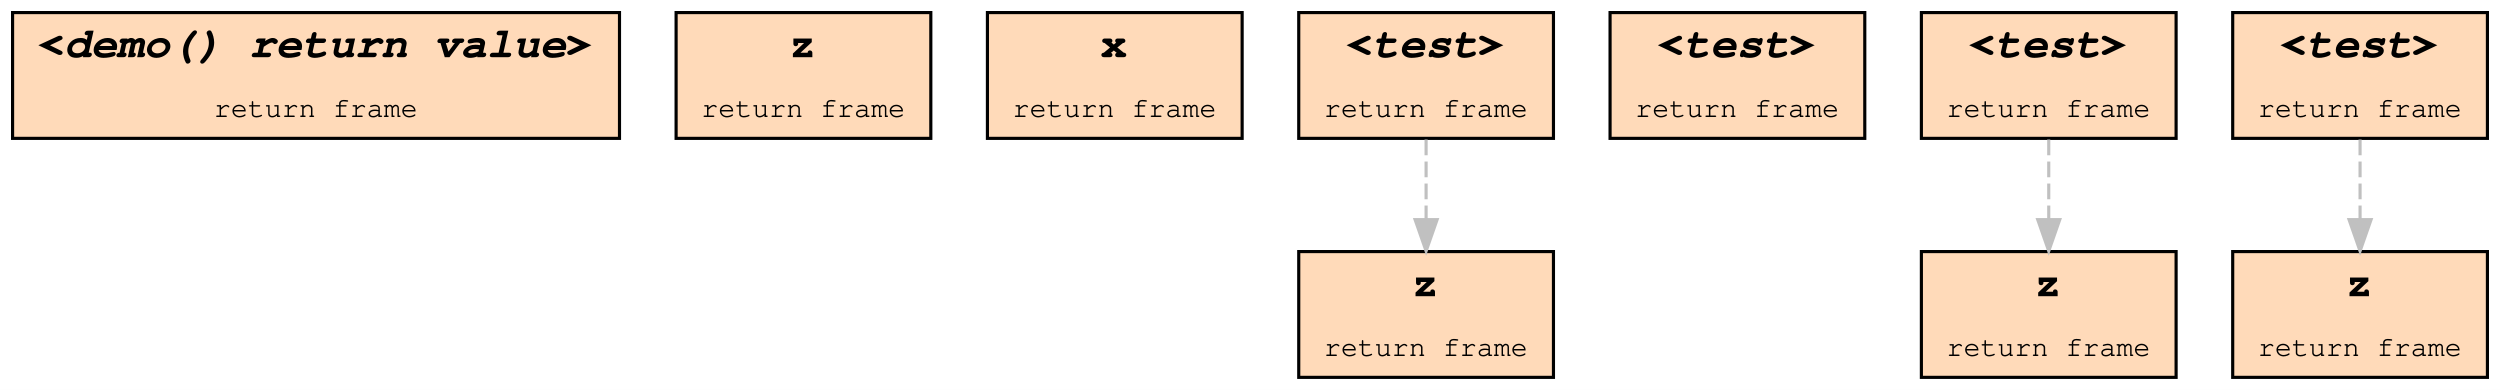
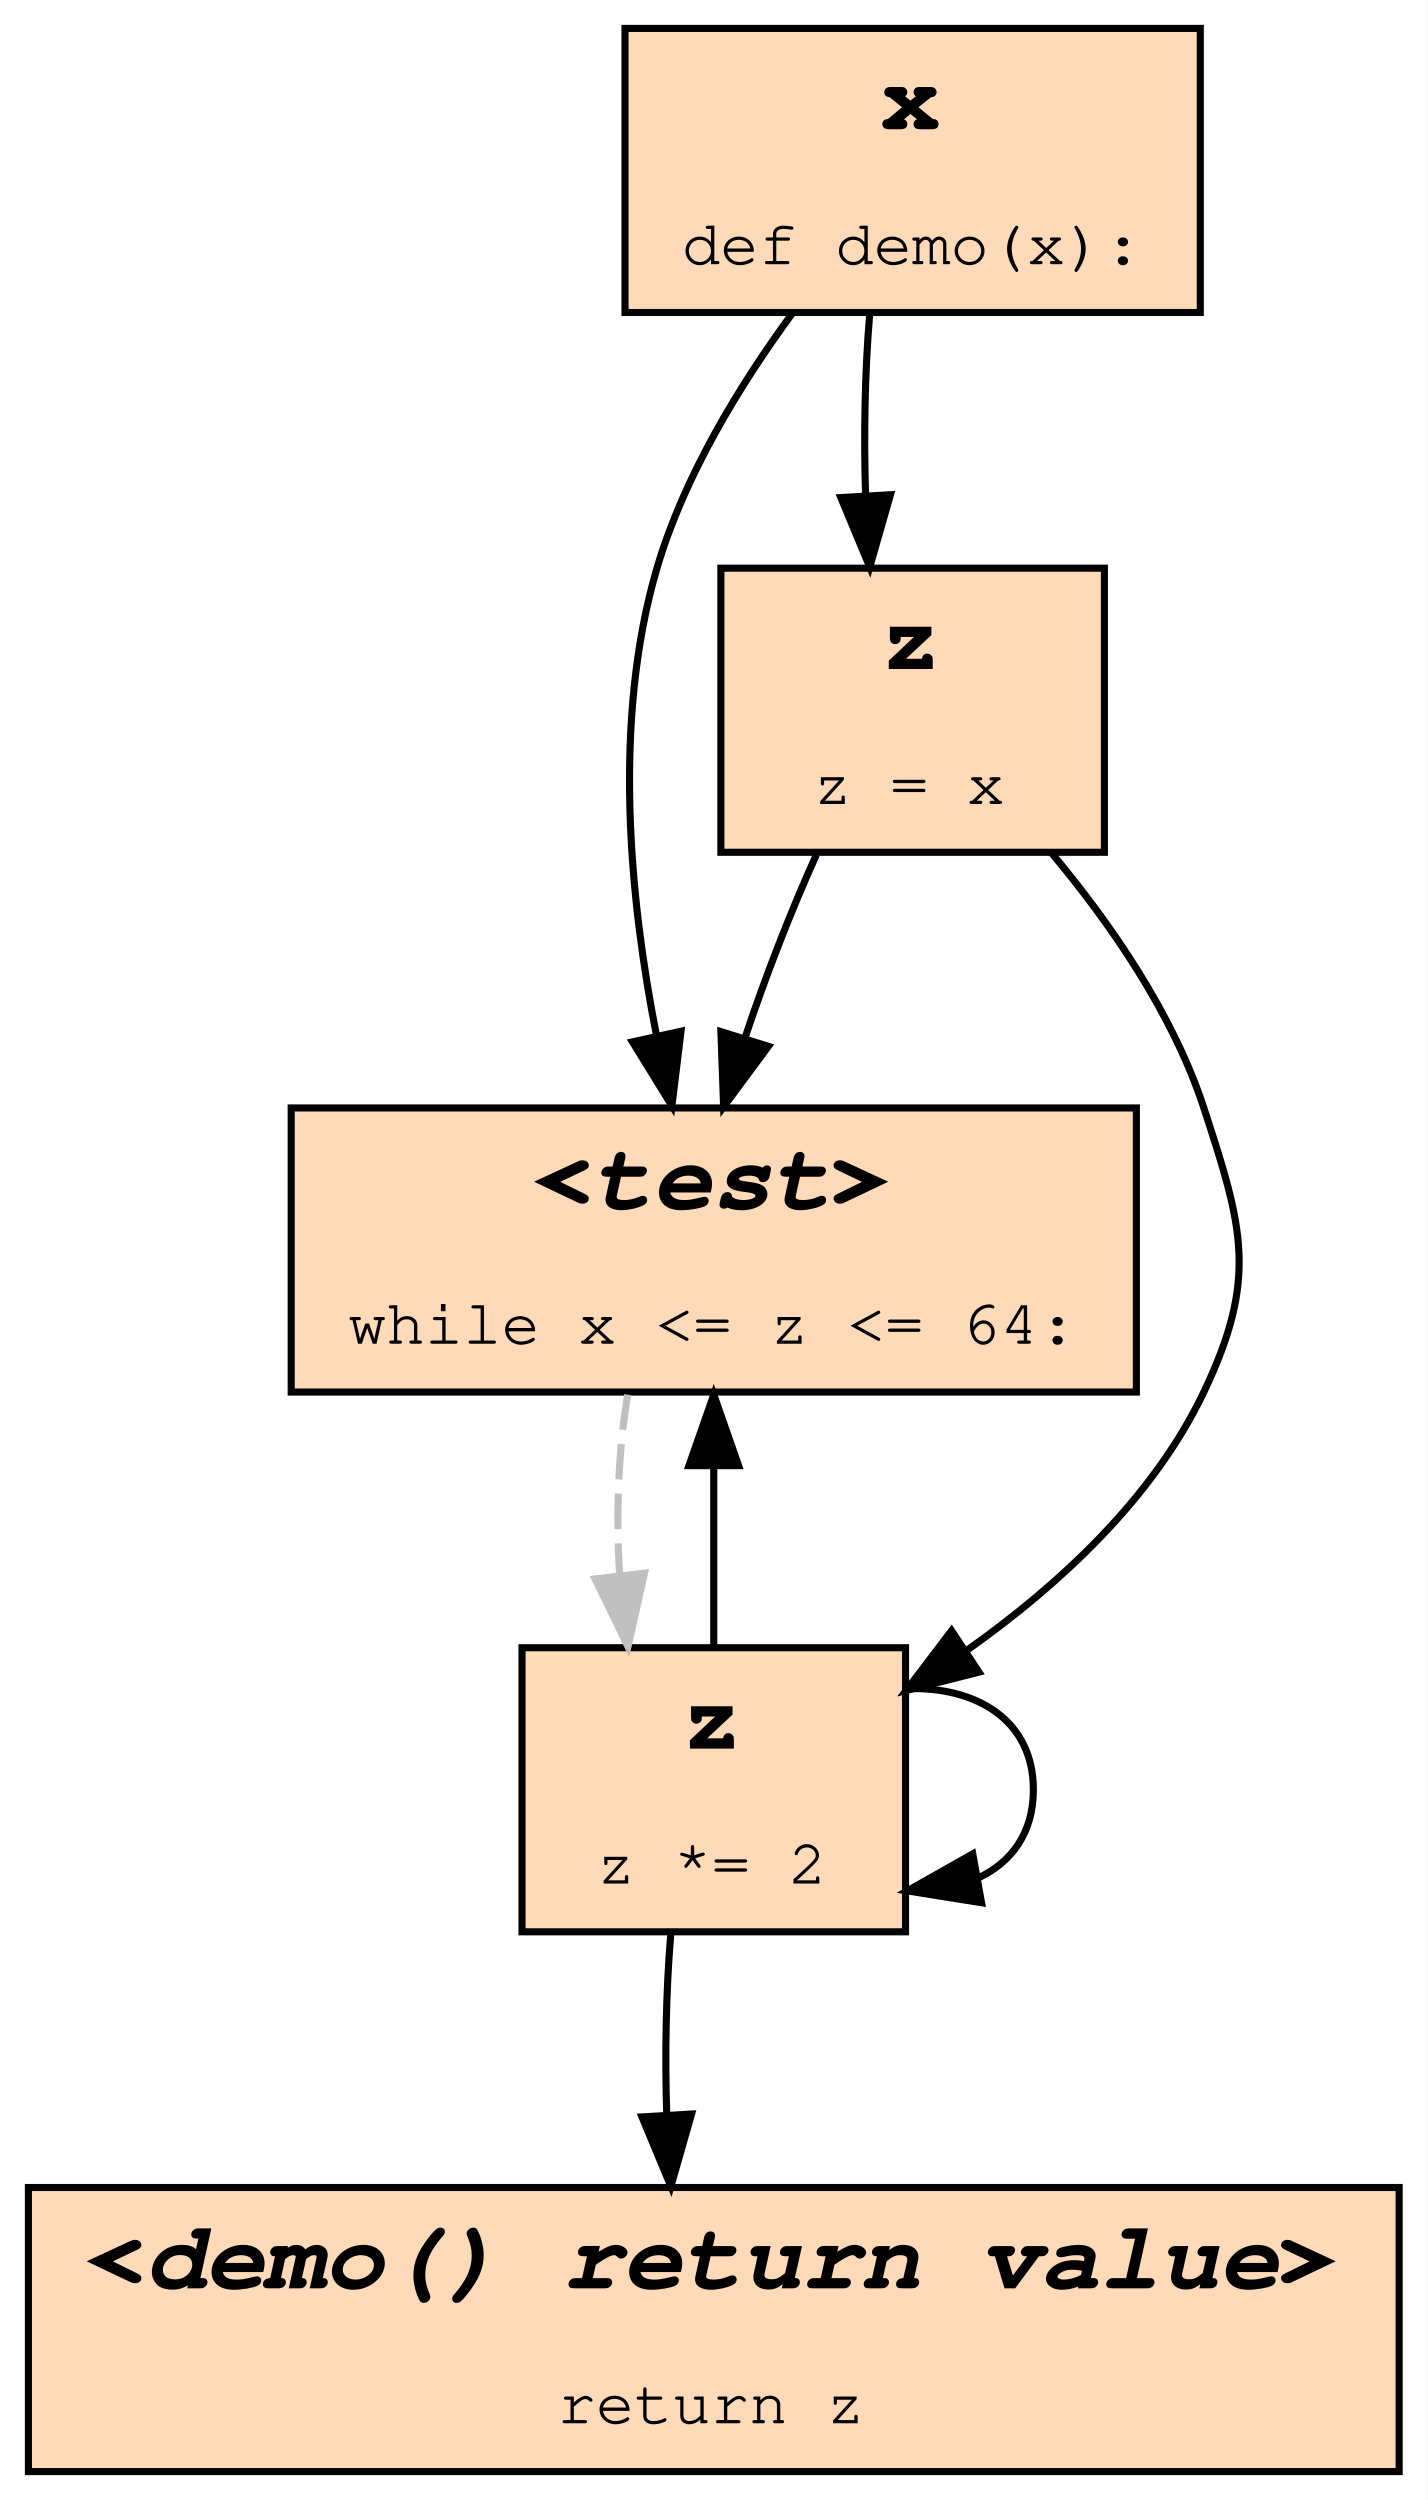
- <svg xmlns="http://www.w3.org/2000/svg" xmlns:xlink="http://www.w3.org/1999/xlink" width="795pt" height="124pt" viewBox="0.00 0.00 795.00 124.00">
-   <g id="graph0" class="graph" transform="scale(1 1) rotate(0) translate(4 120)">
-     <polygon fill="#ffffff" stroke="transparent" points="-4,4 -4,-120 791,-120 791,4 -4,4" />
+ <svg xmlns="http://www.w3.org/2000/svg" xmlns:xlink="http://www.w3.org/1999/xlink" width="201pt" height="352pt" viewBox="0.00 0.00 201.00 352.00">
+   <g id="graph0" class="graph" transform="scale(1 1) rotate(0) translate(4 348)">
+     <polygon fill="#ffffff" stroke="transparent" points="-4,4 -4,-348 197,-348 197,4 -4,4" />
    <g id="node1" class="node">
      <g id="a_node1">
-         <a xlink:title="caller_frame:8">
-           <polygon fill="#ffdab9" stroke="#000000" points="193,-116 0,-116 0,-76 193,-76 193,-116" />
-           <text text-anchor="start" x="8" y="-101.8" font-family="Fira Mono, Courier, monospace" font-weight="bold" font-style="italic" font-size="14.00" fill="#000000">&lt;demo() return value&gt;</text>
-           <text text-anchor="start" x="64" y="-82.8" font-family="Fira Mono, Courier, monospace" font-size="9.00" fill="#000000">return frame</text>
-         </a>
-       </g>
-     </g>
-     <g id="node2" class="node">
-       <g id="a_node2">
-         <a xlink:title="caller_frame:8">
-           <polygon fill="#ffdab9" stroke="#000000" points="292,-116 211,-116 211,-76 292,-76 292,-116" />
-           <text text-anchor="start" x="247" y="-101.8" font-family="Fira Mono, Courier, monospace" font-weight="bold" font-size="14.00" fill="#000000">z</text>
-           <text text-anchor="start" x="219" y="-82.8" font-family="Fira Mono, Courier, monospace" font-size="9.00" fill="#000000">return frame</text>
+         <a xlink:title="demo:2">
+           <polygon fill="#ffdab9" stroke="#000000" points="151.5,-268 97.5,-268 97.5,-228 151.5,-228 151.5,-268" />
+           <text text-anchor="start" x="120" y="-253.8" font-family="Fira Mono, Courier, monospace" font-weight="bold" font-size="14.00" fill="#000000">z</text>
+           <text text-anchor="start" x="110.5" y="-234.8" font-family="Fira Mono, Courier, monospace" font-size="9.00" fill="#000000">z = x</text>
        </a>
      </g>
    </g>
    <g id="node3" class="node">
      <g id="a_node3">
-         <a xlink:title="caller_frame:8">
-           <polygon fill="#ffdab9" stroke="#000000" points="391,-116 310,-116 310,-76 391,-76 391,-116" />
-           <text text-anchor="start" x="346" y="-101.8" font-family="Fira Mono, Courier, monospace" font-weight="bold" font-size="14.00" fill="#000000">x</text>
-           <text text-anchor="start" x="318" y="-82.8" font-family="Fira Mono, Courier, monospace" font-size="9.00" fill="#000000">return frame</text>
+         <a xlink:title="demo:3">
+           <polygon fill="#ffdab9" stroke="#000000" points="156,-192 37,-192 37,-152 156,-152 156,-192" />
+           <text text-anchor="start" x="71" y="-177.8" font-family="Fira Mono, Courier, monospace" font-weight="bold" font-style="italic" font-size="14.00" fill="#000000">&lt;test&gt;</text>
+           <text text-anchor="start" x="45" y="-158.8" font-family="Fira Mono, Courier, monospace" font-size="9.00" fill="#000000">while x &lt;= z &lt;= 64:</text>
        </a>
      </g>
    </g>
+     <g id="edge3" class="edge">
+       <path fill="none" stroke="#000000" d="M110.939,-227.633C107.36,-219.733 103.783,-210.525 100.904,-201.901" />
+       <polygon fill="#000000" stroke="#000000" points="104.189,-200.676 97.887,-192.159 97.502,-202.747 104.189,-200.676" />
+     </g>
    <g id="node4" class="node">
      <g id="a_node4">
-         <a xlink:title="caller_frame:8">
-           <polygon fill="#ffdab9" stroke="#000000" points="490,-40 409,-40 409,0 490,0 490,-40" />
-           <text text-anchor="start" x="445" y="-25.8" font-family="Fira Mono, Courier, monospace" font-weight="bold" font-size="14.00" fill="#000000">z</text>
-           <text text-anchor="start" x="417" y="-6.8" font-family="Fira Mono, Courier, monospace" font-size="9.00" fill="#000000">return frame</text>
+         <a xlink:title="demo:4">
+           <polygon fill="#ffdab9" stroke="#000000" points="123.5,-116 69.5,-116 69.5,-76 123.5,-76 123.5,-116" />
+           <text text-anchor="start" x="92" y="-101.8" font-family="Fira Mono, Courier, monospace" font-weight="bold" font-size="14.00" fill="#000000">z</text>
+           <text text-anchor="start" x="80" y="-82.8" font-family="Fira Mono, Courier, monospace" font-size="9.00" fill="#000000">z *= 2</text>
        </a>
      </g>
    </g>
-     <g id="node5" class="node">
-       <g id="a_node5">
-         <a xlink:title="caller_frame:8">
-           <polygon fill="#ffdab9" stroke="#000000" points="490,-116 409,-116 409,-76 490,-76 490,-116" />
-           <text text-anchor="start" x="424" y="-101.8" font-family="Fira Mono, Courier, monospace" font-weight="bold" font-style="italic" font-size="14.00" fill="#000000">&lt;test&gt;</text>
-           <text text-anchor="start" x="417" y="-82.8" font-family="Fira Mono, Courier, monospace" font-size="9.00" fill="#000000">return frame</text>
+     <g id="edge7" class="edge">
+       <path fill="none" stroke="#000000" d="M143.977,-227.994C152.331,-218.029 161.156,-205.285 165.5,-192 171.024,-175.102 173.145,-168.05 165.5,-152 158.371,-137.032 145.069,-124.763 132.032,-115.564" />
+       <polygon fill="#000000" stroke="#000000" points="133.842,-112.565 123.571,-109.965 129.979,-118.402 133.842,-112.565" />
+     </g>
+     <g id="node2" class="node">
+       <g id="a_node2">
+         <a xlink:title="demo:1">
+           <polygon fill="#ffdab9" stroke="#000000" points="165,-344 84,-344 84,-304 165,-304 165,-344" />
+           <text text-anchor="start" x="120" y="-329.8" font-family="Fira Mono, Courier, monospace" font-weight="bold" font-size="14.00" fill="#000000">x</text>
+           <text text-anchor="start" x="92" y="-310.8" font-family="Fira Mono, Courier, monospace" font-size="9.00" fill="#000000">def demo(x):</text>
        </a>
      </g>
    </g>
    <g id="edge1" class="edge">
-       <path fill="none" stroke="#c0c0c0" stroke-dasharray="5,2" d="M449.5,-75.633C449.5,-67.819 449.5,-58.725 449.5,-50.183" />
-       <polygon fill="#c0c0c0" stroke="#c0c0c0" points="453,-50.159 449.5,-40.159 446,-50.159 453,-50.159" />
+       <path fill="none" stroke="#000000" d="M118.443,-303.633C117.782,-295.819 117.594,-286.725 117.879,-278.183" />
+       <polygon fill="#000000" stroke="#000000" points="121.375,-278.345 118.46,-268.159 114.387,-277.94 121.375,-278.345" />
    </g>
-     <g id="node6" class="node">
-       <g id="a_node6">
-         <a xlink:title="caller_frame:8">
-           <polygon fill="#ffdab9" stroke="#000000" points="589,-116 508,-116 508,-76 589,-76 589,-116" />
-           <text text-anchor="start" x="523" y="-101.8" font-family="Fira Mono, Courier, monospace" font-weight="bold" font-style="italic" font-size="14.00" fill="#000000">&lt;test&gt;</text>
-           <text text-anchor="start" x="516" y="-82.8" font-family="Fira Mono, Courier, monospace" font-size="9.00" fill="#000000">return frame</text>
+     <g id="edge4" class="edge">
+       <path fill="none" stroke="#000000" d="M107.556,-303.875C100.158,-293.787 92.311,-280.975 88.5,-268 82.217,-246.608 84.647,-221.462 88.42,-202.273" />
+       <polygon fill="#000000" stroke="#000000" points="91.886,-202.805 90.607,-192.288 85.048,-201.307 91.886,-202.805" />
+     </g>
+     <g id="edge8" class="edge">
+       <path fill="none" stroke="#c0c0c0" stroke-dasharray="5,2" d="M84.385,-151.633C83.064,-143.819 82.688,-134.725 83.257,-126.183" />
+       <polygon fill="#c0c0c0" stroke="#c0c0c0" points="86.744,-126.496 84.42,-116.159 79.791,-125.689 86.744,-126.496" />
+     </g>
+     <g id="edge2" class="edge">
+       <path fill="none" stroke="#000000" d="M96.5,-116.159C96.5,-123.951 96.5,-133.038 96.5,-141.59" />
+       <polygon fill="#000000" stroke="#000000" points="93,-141.633 96.5,-151.633 100,-141.633 93,-141.633" />
+     </g>
+     <g id="edge6" class="edge">
+       <path fill="none" stroke="#000000" d="M123.741,-110.236C133.524,-110.542 141.5,-105.797 141.5,-96 141.5,-89.877 138.384,-85.727 133.659,-83.551" />
+       <polygon fill="#000000" stroke="#000000" points="134.203,-80.092 123.741,-81.764 132.962,-86.981 134.203,-80.092" />
+     </g>
+     <g id="node5" class="node">
+       <g id="a_node5">
+         <a xlink:title="demo:5">
+           <polygon fill="#ffdab9" stroke="#000000" points="193,-40 0,-40 0,0 193,0 193,-40" />
+           <text text-anchor="start" x="8" y="-25.8" font-family="Fira Mono, Courier, monospace" font-weight="bold" font-style="italic" font-size="14.00" fill="#000000">&lt;demo() return value&gt;</text>
+           <text text-anchor="start" x="74.5" y="-6.8" font-family="Fira Mono, Courier, monospace" font-size="9.00" fill="#000000">return z</text>
        </a>
      </g>
    </g>
-     <g id="node7" class="node">
-       <g id="a_node7">
-         <a xlink:title="caller_frame:8">
-           <polygon fill="#ffdab9" stroke="#000000" points="688,-40 607,-40 607,0 688,0 688,-40" />
-           <text text-anchor="start" x="643" y="-25.8" font-family="Fira Mono, Courier, monospace" font-weight="bold" font-size="14.00" fill="#000000">z</text>
-           <text text-anchor="start" x="615" y="-6.8" font-family="Fira Mono, Courier, monospace" font-size="9.00" fill="#000000">return frame</text>
-         </a>
-       </g>
-     </g>
-     <g id="node8" class="node">
-       <g id="a_node8">
-         <a xlink:title="caller_frame:8">
-           <polygon fill="#ffdab9" stroke="#000000" points="688,-116 607,-116 607,-76 688,-76 688,-116" />
-           <text text-anchor="start" x="622" y="-101.8" font-family="Fira Mono, Courier, monospace" font-weight="bold" font-style="italic" font-size="14.00" fill="#000000">&lt;test&gt;</text>
-           <text text-anchor="start" x="615" y="-82.8" font-family="Fira Mono, Courier, monospace" font-size="9.00" fill="#000000">return frame</text>
-         </a>
-       </g>
-     </g>
-     <g id="edge2" class="edge">
-       <path fill="none" stroke="#c0c0c0" stroke-dasharray="5,2" d="M647.5,-75.633C647.5,-67.819 647.5,-58.725 647.5,-50.183" />
-       <polygon fill="#c0c0c0" stroke="#c0c0c0" points="651,-50.159 647.5,-40.159 644,-50.159 651,-50.159" />
-     </g>
-     <g id="node9" class="node">
-       <g id="a_node9">
-         <a xlink:title="caller_frame:8">
-           <polygon fill="#ffdab9" stroke="#000000" points="787,-40 706,-40 706,0 787,0 787,-40" />
-           <text text-anchor="start" x="742" y="-25.8" font-family="Fira Mono, Courier, monospace" font-weight="bold" font-size="14.00" fill="#000000">z</text>
-           <text text-anchor="start" x="714" y="-6.8" font-family="Fira Mono, Courier, monospace" font-size="9.00" fill="#000000">return frame</text>
-         </a>
-       </g>
-     </g>
-     <g id="node10" class="node">
-       <g id="a_node10">
-         <a xlink:title="caller_frame:8">
-           <polygon fill="#ffdab9" stroke="#000000" points="787,-116 706,-116 706,-76 787,-76 787,-116" />
-           <text text-anchor="start" x="721" y="-101.8" font-family="Fira Mono, Courier, monospace" font-weight="bold" font-style="italic" font-size="14.00" fill="#000000">&lt;test&gt;</text>
-           <text text-anchor="start" x="714" y="-82.8" font-family="Fira Mono, Courier, monospace" font-size="9.00" fill="#000000">return frame</text>
-         </a>
-       </g>
-     </g>
-     <g id="edge3" class="edge">
-       <path fill="none" stroke="#c0c0c0" stroke-dasharray="5,2" d="M746.5,-75.633C746.5,-67.819 746.5,-58.725 746.5,-50.183" />
-       <polygon fill="#c0c0c0" stroke="#c0c0c0" points="750,-50.159 746.5,-40.159 743,-50.159 750,-50.159" />
+     <g id="edge5" class="edge">
+       <path fill="none" stroke="#000000" d="M90.443,-75.633C89.782,-67.819 89.594,-58.725 89.879,-50.183" />
+       <polygon fill="#000000" stroke="#000000" points="93.375,-50.345 90.46,-40.159 86.387,-49.94 93.375,-50.345" />
    </g>
  </g>
</svg>
